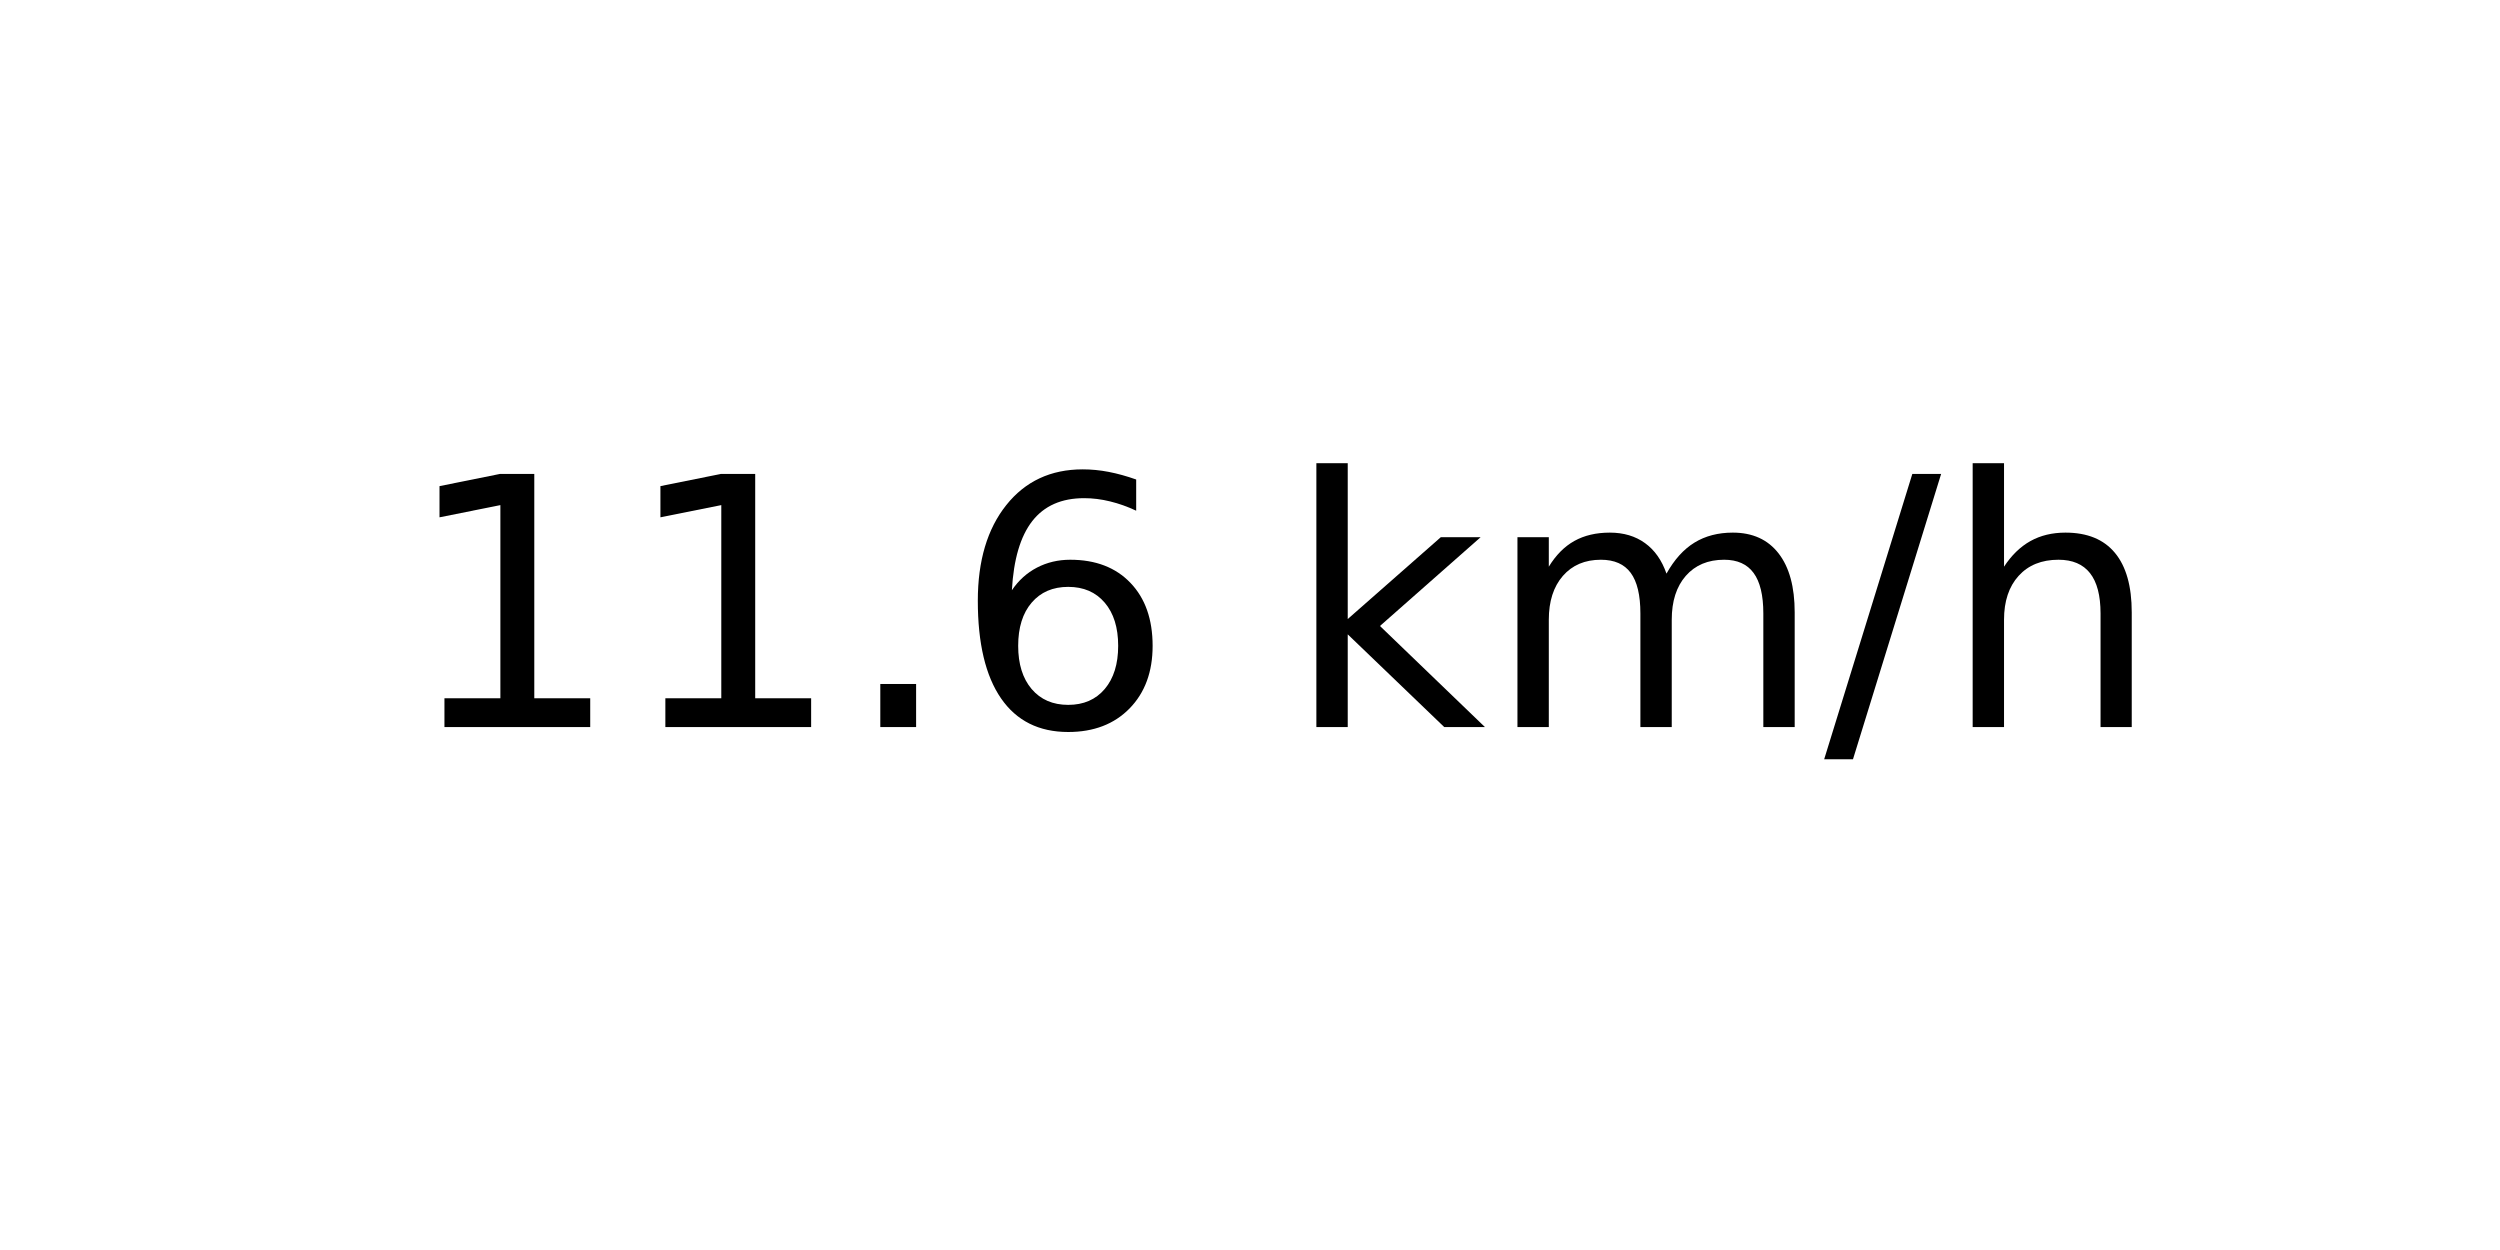
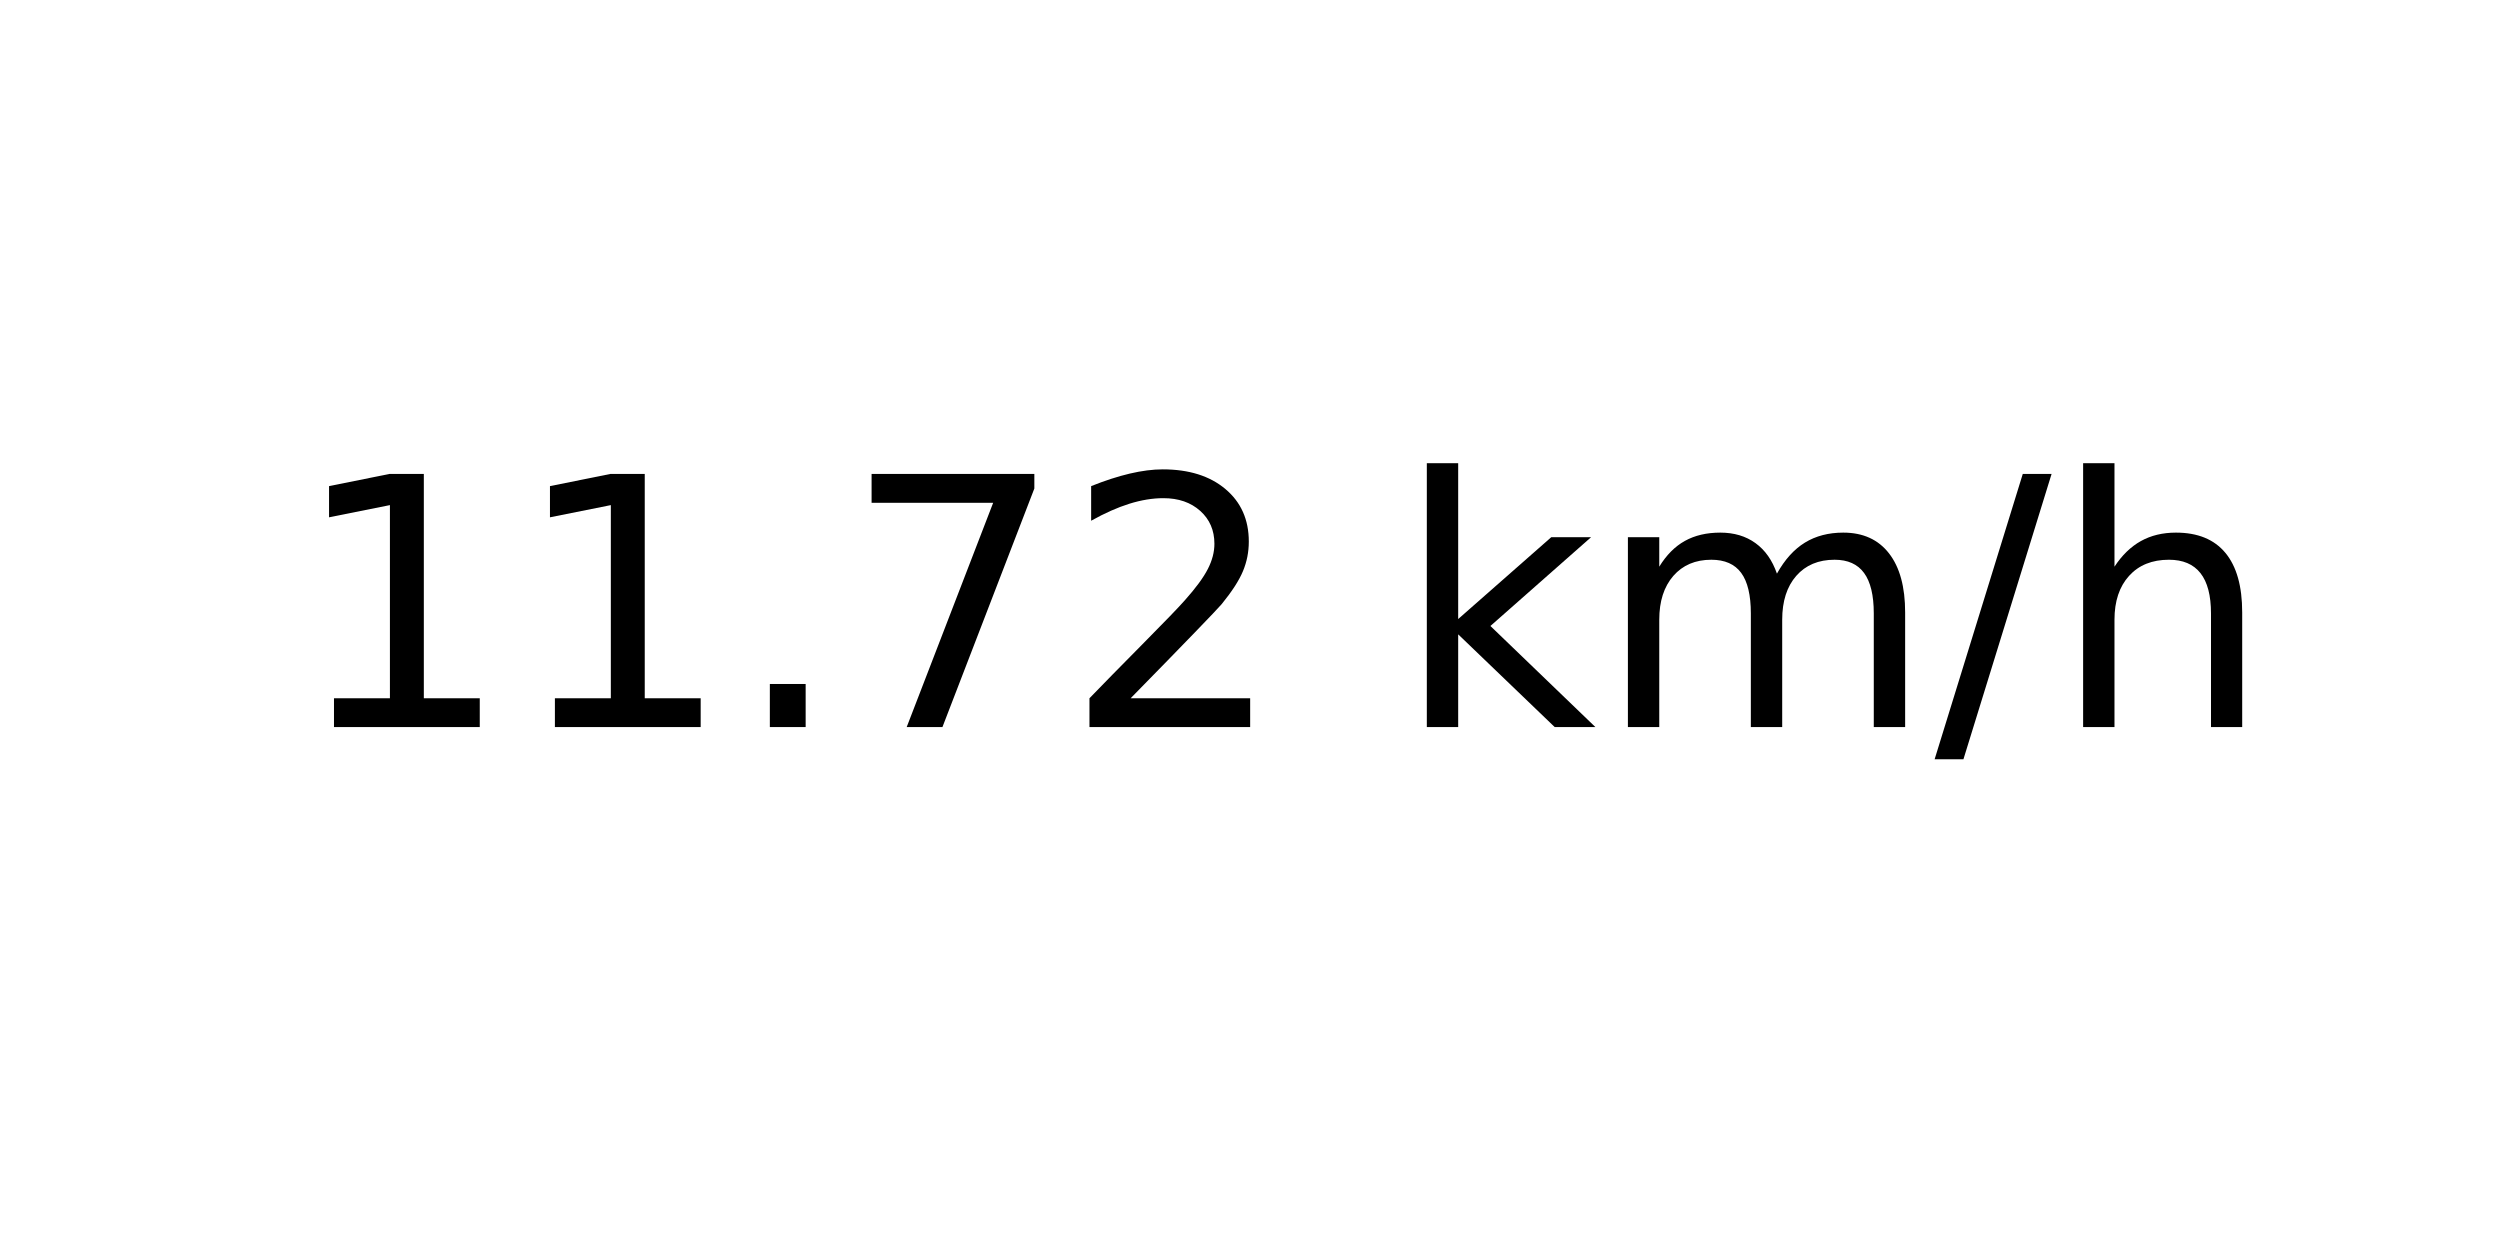
<svg xmlns="http://www.w3.org/2000/svg" xmlns:xlink="http://www.w3.org/1999/xlink" width="72pt" height="36pt" viewBox="0 0 72 36" version="1.1">
  <defs>
    <style type="text/css">*{stroke-linejoin: round; stroke-linecap: butt}</style>
  </defs>
  <g id="figure_1">
    <g id="axes_1">
      <g id="text_1">
-         <g transform="translate(11.55937 20.93937) scale(0.1 -0.1)">
+         <g transform="translate(8.378125 20.93937) scale(0.1 -0.1)">
          <defs>
            <path id="DejaVuSans-31" d="M 794 531  L 1825 531  L 1825 4091  L 703 3866  L 703 4441  L 1819 4666  L 2450 4666  L 2450 531  L 3481 531  L 3481 0  L 794 0  L 794 531  z " transform="scale(0.015625)" />
            <path id="DejaVuSans-2e" d="M 684 794  L 1344 794  L 1344 0  L 684 0  L 684 794  z " transform="scale(0.015625)" />
-             <path id="DejaVuSans-36" d="M 2113 2584  Q 1688 2584 1439 2293  Q 1191 2003 1191 1497  Q 1191 994 1439 701  Q 1688 409 2113 409  Q 2538 409 2786 701  Q 3034 994 3034 1497  Q 3034 2003 2786 2293  Q 2538 2584 2113 2584  z M 3366 4563  L 3366 3988  Q 3128 4100 2886 4159  Q 2644 4219 2406 4219  Q 1781 4219 1451 3797  Q 1122 3375 1075 2522  Q 1259 2794 1537 2939  Q 1816 3084 2150 3084  Q 2853 3084 3261 2657  Q 3669 2231 3669 1497  Q 3669 778 3244 343  Q 2819 -91 2113 -91  Q 1303 -91 875 529  Q 447 1150 447 2328  Q 447 3434 972 4092  Q 1497 4750 2381 4750  Q 2619 4750 2861 4703  Q 3103 4656 3366 4563  z " transform="scale(0.015625)" />
+             <path id="DejaVuSans-37" d="M 525 4666  L 3525 4666  L 3525 4397  L 1831 0  L 1172 0  L 2766 4134  L 525 4134  L 525 4666  z " transform="scale(0.015625)" />
+             <path id="DejaVuSans-32" d="M 1228 531  L 3431 531  L 3431 0  L 469 0  L 469 531  Q 828 903 1448 1529  Q 2069 2156 2228 2338  Q 2531 2678 2651 2914  Q 2772 3150 2772 3378  Q 2772 3750 2511 3984  Q 2250 4219 1831 4219  Q 1534 4219 1204 4116  Q 875 4013 500 3803  L 500 4441  Q 881 4594 1212 4672  Q 1544 4750 1819 4750  Q 2544 4750 2975 4387  Q 3406 4025 3406 3419  Q 3406 3131 3298 2873  Q 3191 2616 2906 2266  Q 2828 2175 2409 1742  Q 1991 1309 1228 531  z " transform="scale(0.015625)" />
            <path id="DejaVuSans-20" transform="scale(0.015625)" />
            <path id="DejaVuSans-6b" d="M 581 4863  L 1159 4863  L 1159 1991  L 2875 3500  L 3609 3500  L 1753 1863  L 3688 0  L 2938 0  L 1159 1709  L 1159 0  L 581 0  L 581 4863  z " transform="scale(0.015625)" />
            <path id="DejaVuSans-6d" d="M 3328 2828  Q 3544 3216 3844 3400  Q 4144 3584 4550 3584  Q 5097 3584 5394 3201  Q 5691 2819 5691 2113  L 5691 0  L 5113 0  L 5113 2094  Q 5113 2597 4934 2840  Q 4756 3084 4391 3084  Q 3944 3084 3684 2787  Q 3425 2491 3425 1978  L 3425 0  L 2847 0  L 2847 2094  Q 2847 2600 2669 2842  Q 2491 3084 2119 3084  Q 1678 3084 1418 2786  Q 1159 2488 1159 1978  L 1159 0  L 581 0  L 581 3500  L 1159 3500  L 1159 2956  Q 1356 3278 1631 3431  Q 1906 3584 2284 3584  Q 2666 3584 2933 3390  Q 3200 3197 3328 2828  z " transform="scale(0.015625)" />
            <path id="DejaVuSans-2f" d="M 1625 4666  L 2156 4666  L 531 -594  L 0 -594  L 1625 4666  z " transform="scale(0.015625)" />
            <path id="DejaVuSans-68" d="M 3513 2113  L 3513 0  L 2938 0  L 2938 2094  Q 2938 2591 2744 2837  Q 2550 3084 2163 3084  Q 1697 3084 1428 2787  Q 1159 2491 1159 1978  L 1159 0  L 581 0  L 581 4863  L 1159 4863  L 1159 2956  Q 1366 3272 1645 3428  Q 1925 3584 2291 3584  Q 2894 3584 3203 3211  Q 3513 2838 3513 2113  z " transform="scale(0.015625)" />
          </defs>
          <use xlink:href="#DejaVuSans-31" />
          <use xlink:href="#DejaVuSans-31" x="63.623" />
          <use xlink:href="#DejaVuSans-2e" x="127.246" />
-           <use xlink:href="#DejaVuSans-36" x="159.033" />
-           <use xlink:href="#DejaVuSans-20" x="222.656" />
-           <use xlink:href="#DejaVuSans-6b" x="254.443" />
-           <use xlink:href="#DejaVuSans-6d" x="312.354" />
-           <use xlink:href="#DejaVuSans-2f" x="409.766" />
-           <use xlink:href="#DejaVuSans-68" x="443.457" />
+           <use xlink:href="#DejaVuSans-37" x="159.033" />
+           <use xlink:href="#DejaVuSans-32" x="222.656" />
+           <use xlink:href="#DejaVuSans-20" x="286.279" />
+           <use xlink:href="#DejaVuSans-6b" x="318.066" />
+           <use xlink:href="#DejaVuSans-6d" x="375.977" />
+           <use xlink:href="#DejaVuSans-2f" x="473.389" />
+           <use xlink:href="#DejaVuSans-68" x="507.08" />
        </g>
      </g>
    </g>
  </g>
</svg>
